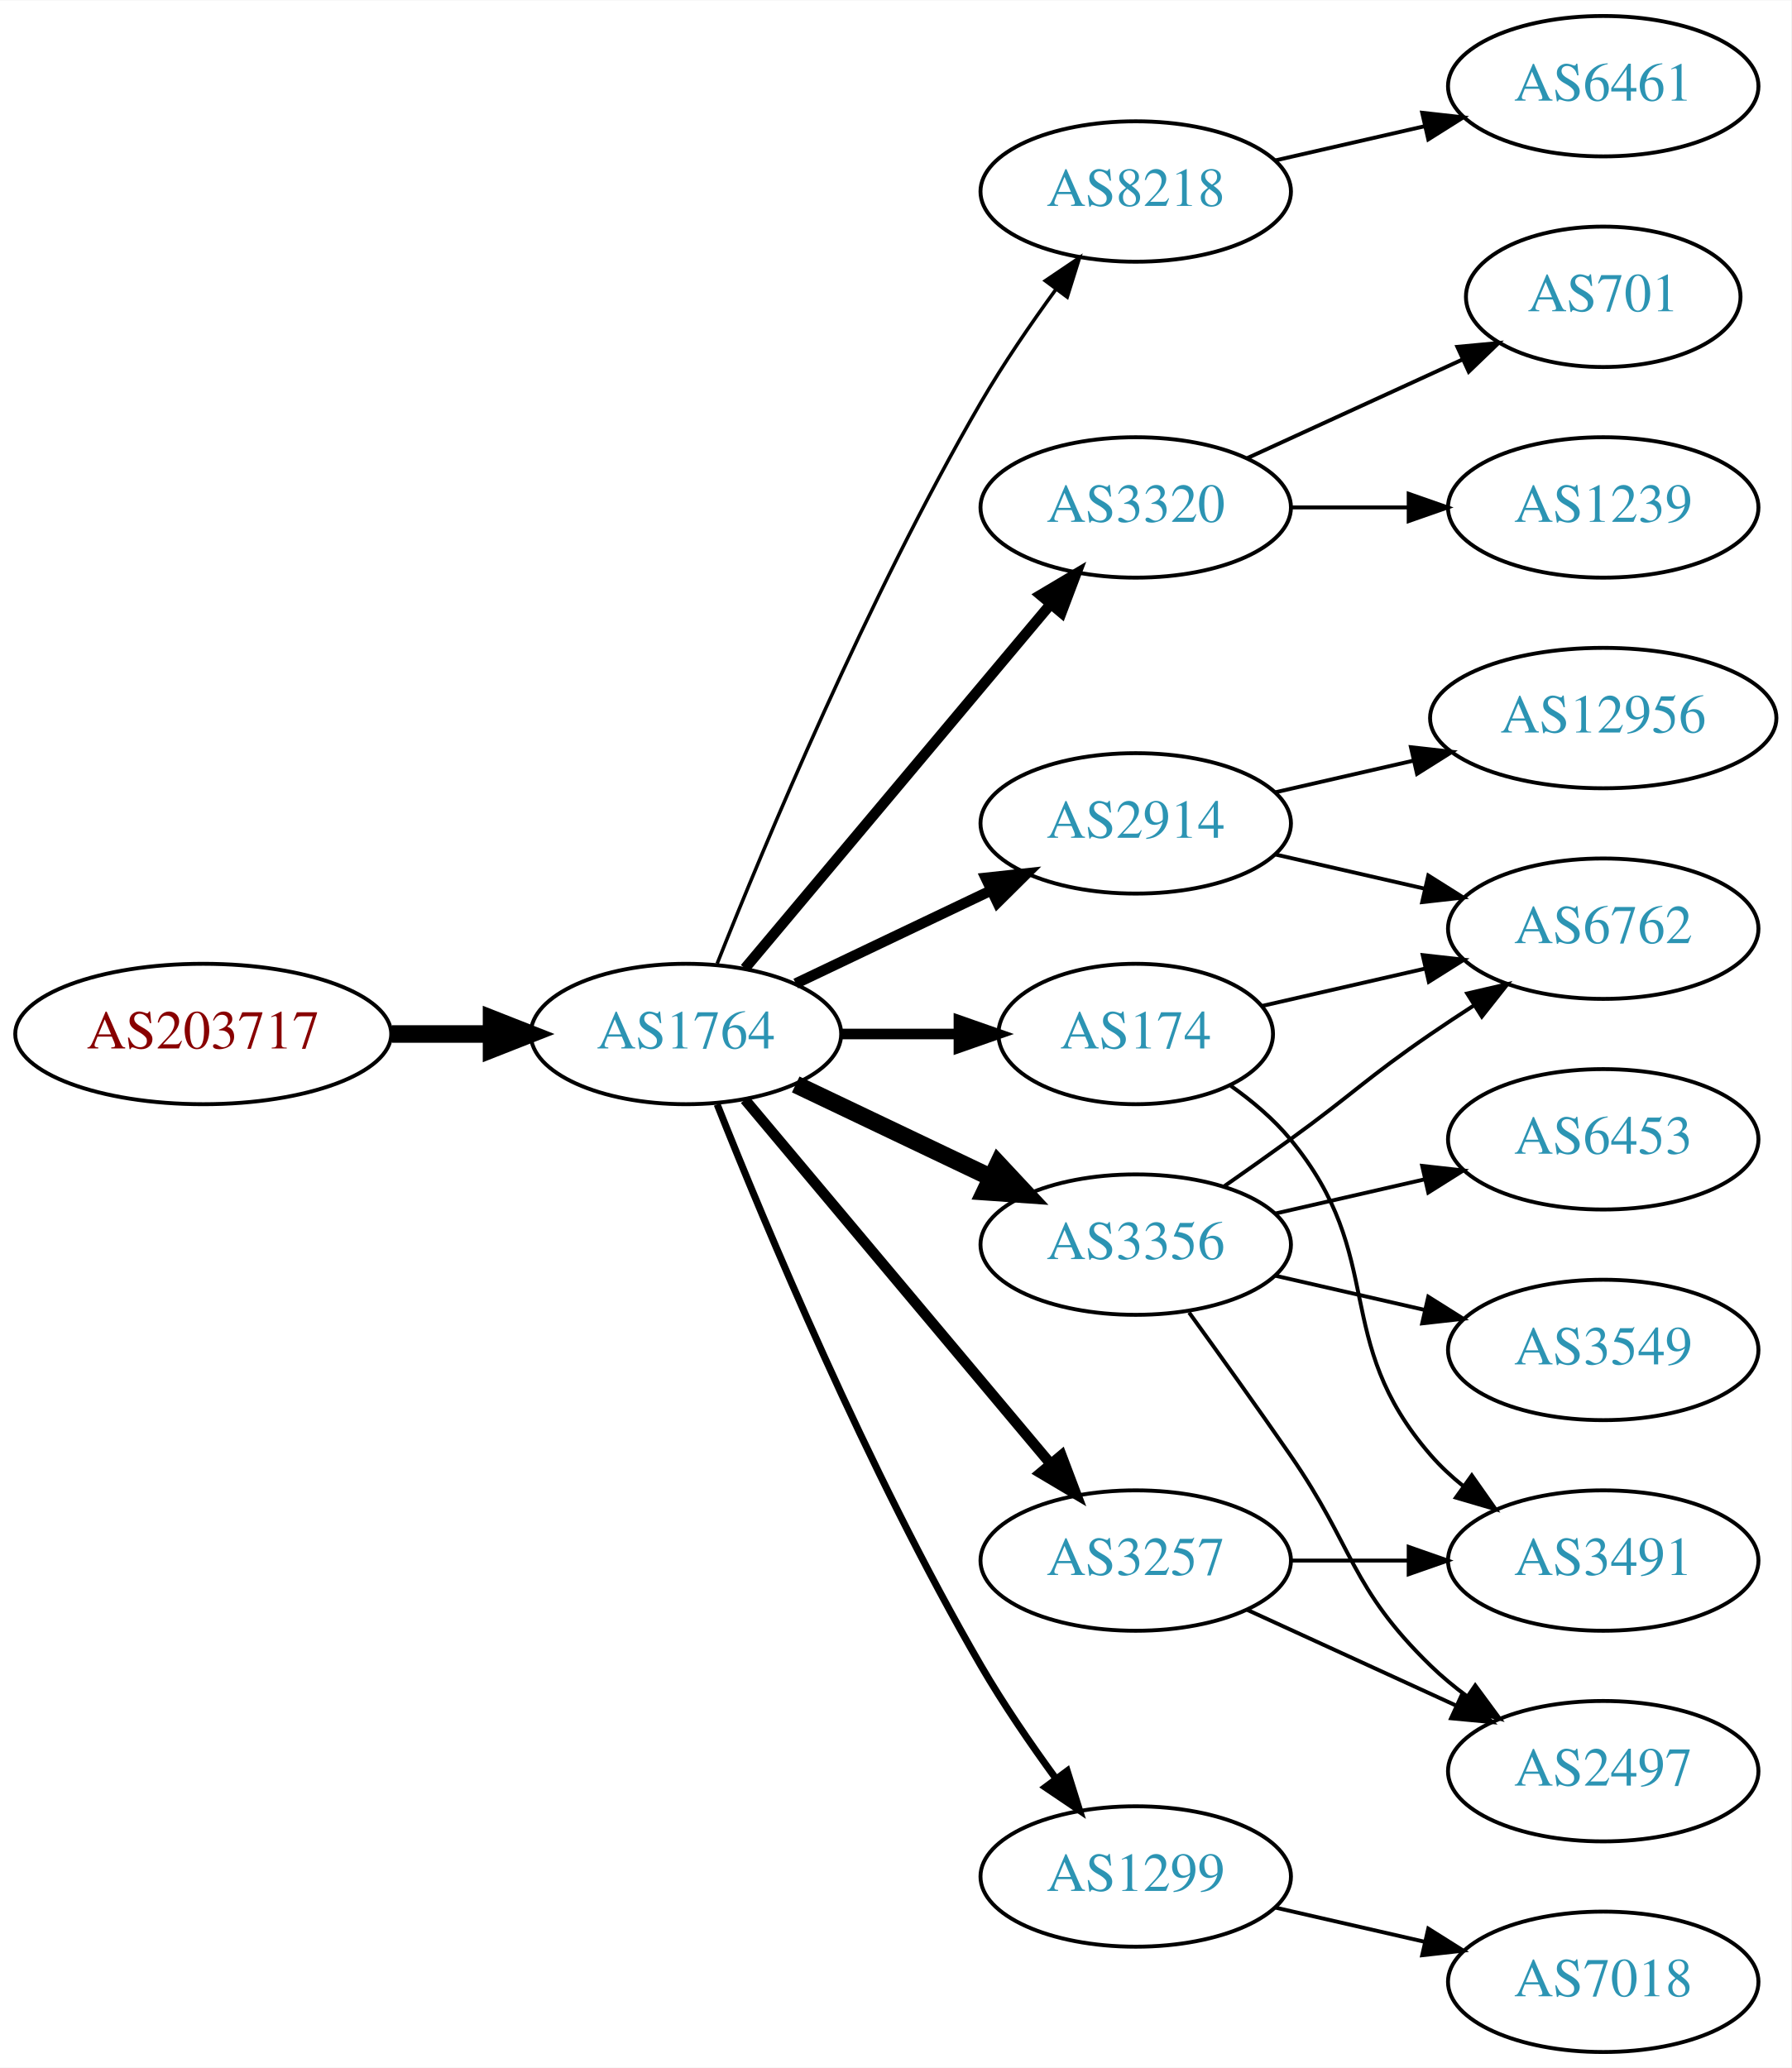
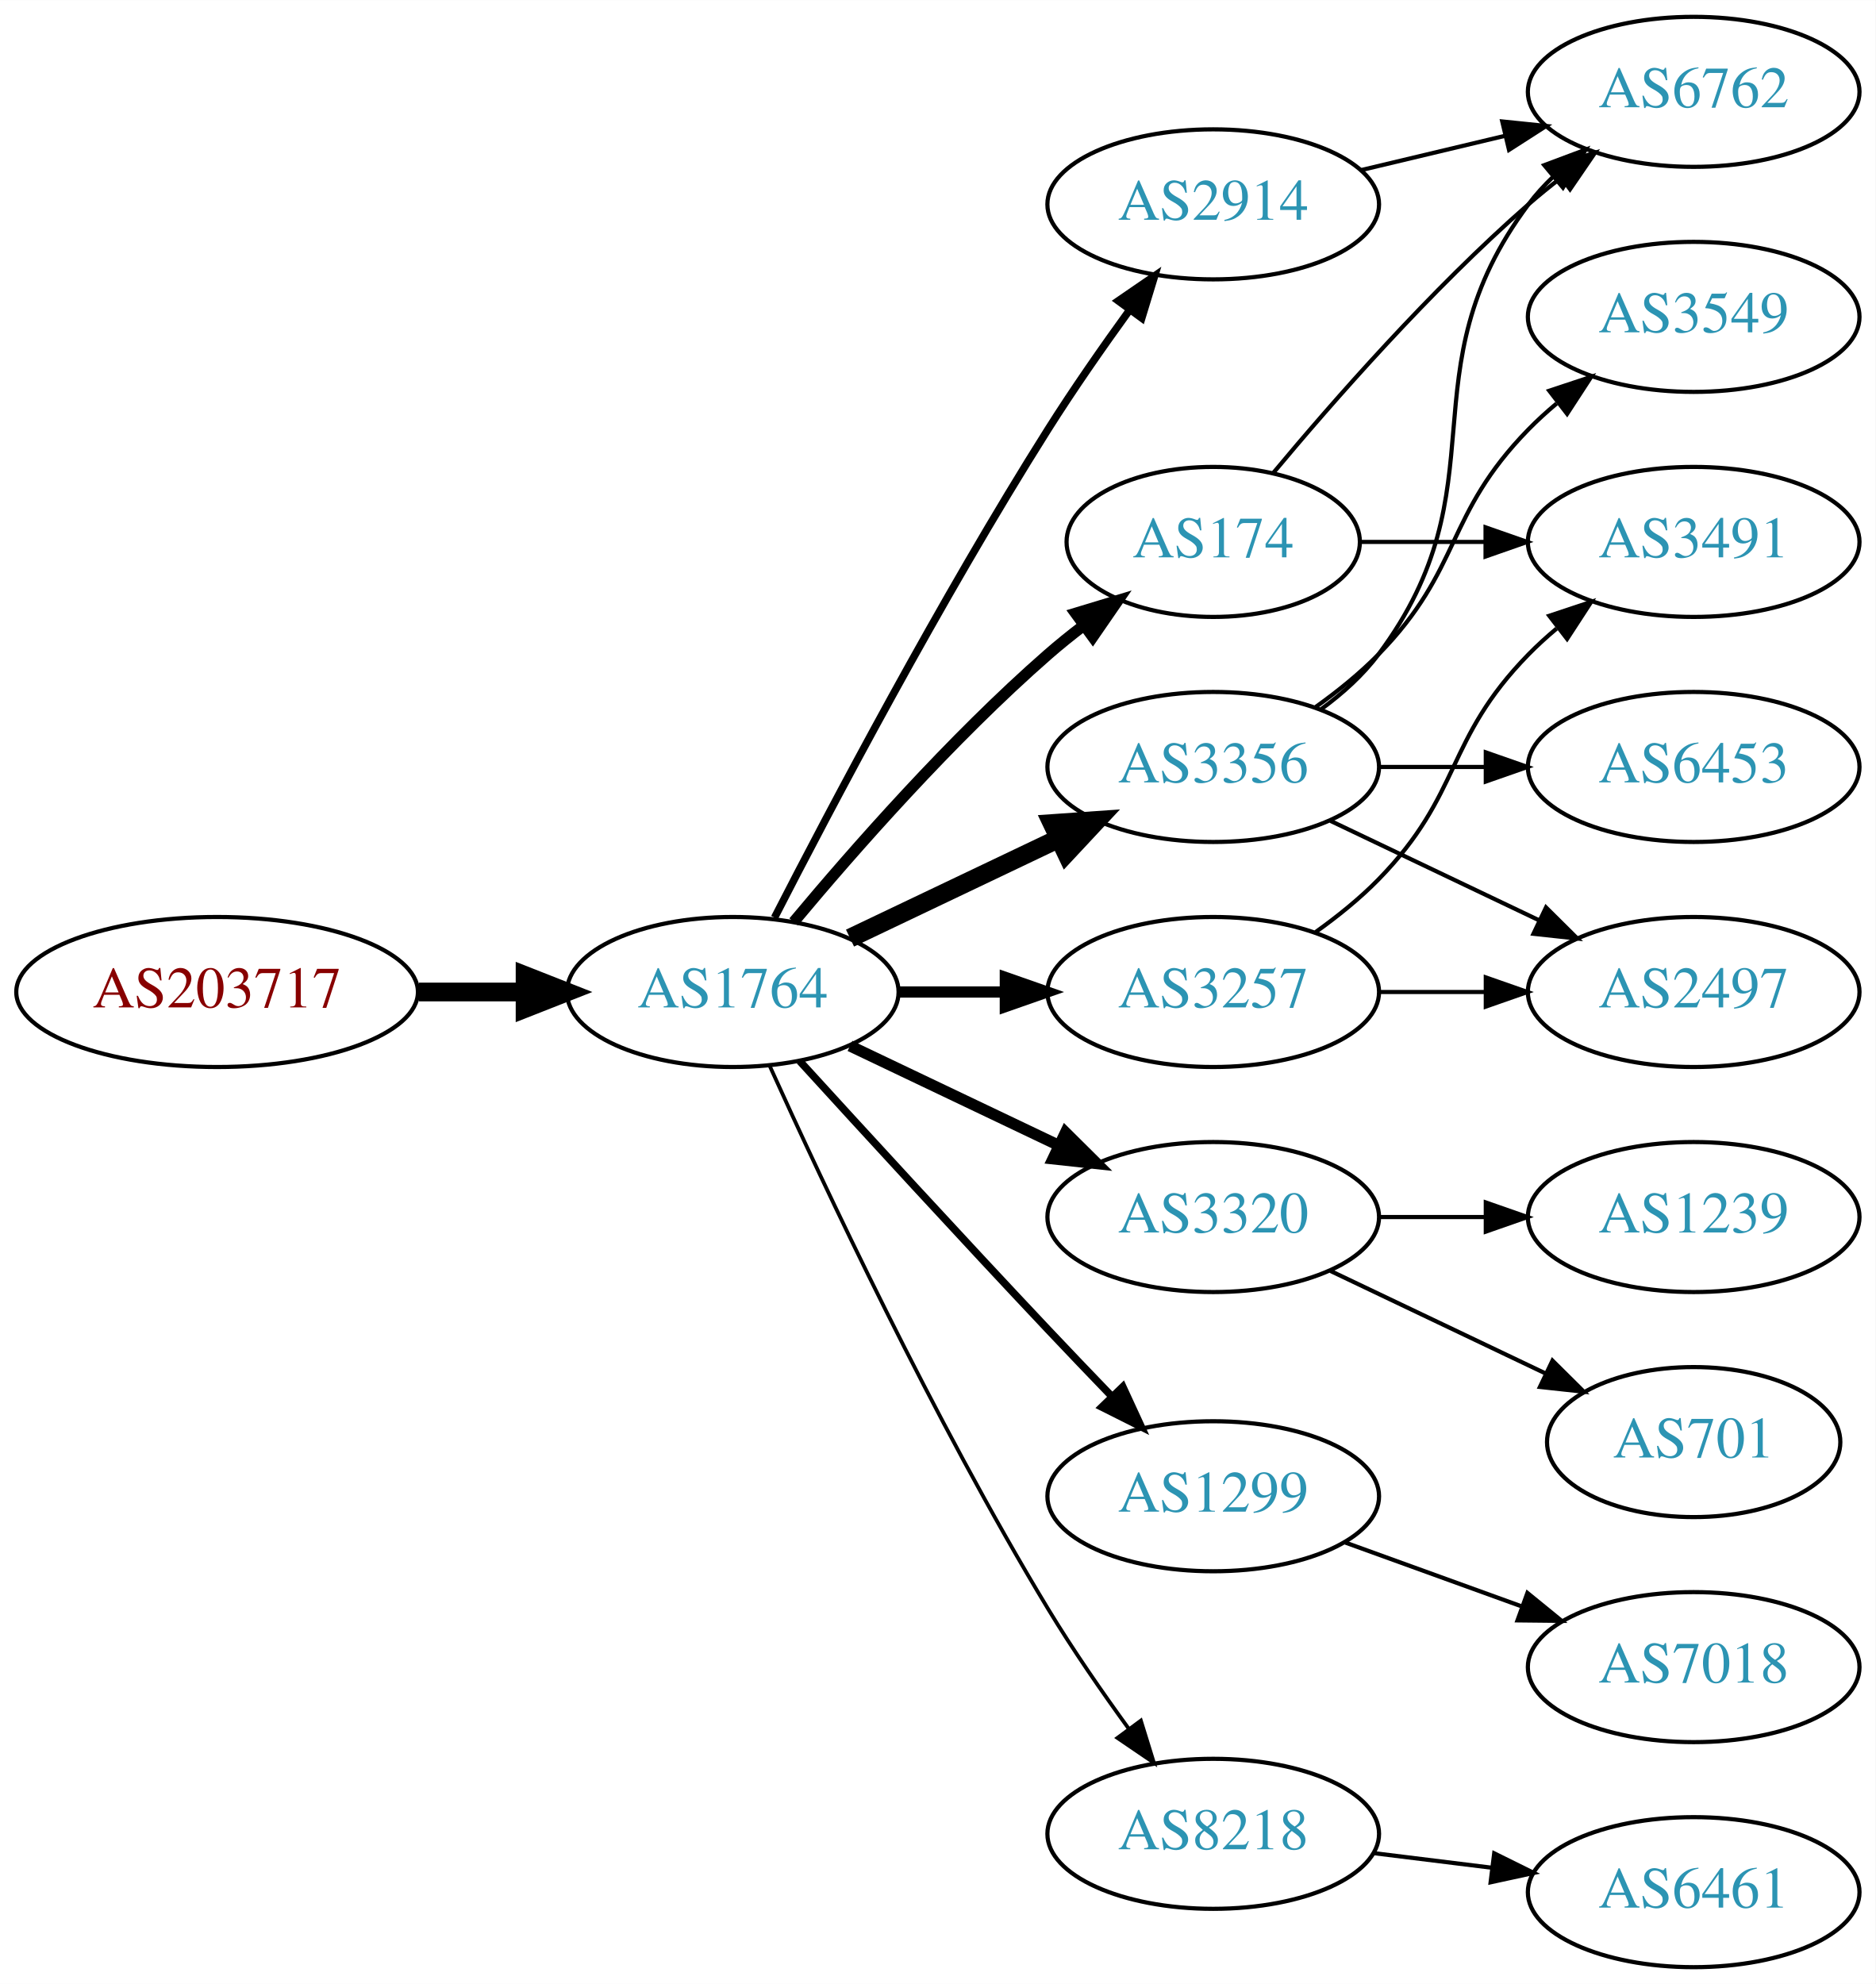
- <svg xmlns="http://www.w3.org/2000/svg" xmlns:xlink="http://www.w3.org/1999/xlink" width="459pt" height="530pt" viewBox="0.00 0.00 459.17 530.00">
-   <g id="graph0" class="graph" transform="scale(1 1) rotate(0) translate(4 526)">
-     <polygon fill="white" stroke="none" points="-4,4 -4,-526 455.17,-526 455.17,4 -4,4" />
+ <svg xmlns="http://www.w3.org/2000/svg" xmlns:xlink="http://www.w3.org/1999/xlink" width="450pt" height="476pt" viewBox="0.00 0.00 450.07 476.00">
+   <g id="graph0" class="graph" transform="scale(1 1) rotate(0) translate(4 472)">
+     <polygon fill="white" stroke="none" points="-4,4 -4,-472 446.07,-472 446.07,4 -4,4" />
    <g id="node1" class="node">
      <g id="a_node1">
        <a xlink:href="/asn/203717" xlink:title="AS203717 ~ DVO [AT]">
-           <ellipse fill="#ffffff" stroke="black" cx="48.096" cy="-261" rx="48.192" ry="18" />
-           <text text-anchor="middle" x="48.096" y="-257.3" font-family="Times,serif" font-size="14.00" fill="#880000">AS203717</text>
+           <ellipse fill="#ffffff" stroke="black" cx="48.096" cy="-234" rx="48.192" ry="18" />
+           <text text-anchor="middle" x="48.096" y="-230.3" font-family="Times,serif" font-size="14.00" fill="#880000">AS203717</text>
        </a>
      </g>
    </g>
    <g id="node2" class="node">
      <g id="a_node2">
        <a xlink:href="/asn/1764" xlink:title="AS1764 ~ NEXTLAYER-AS [AT]">
-           <ellipse fill="#ffffff" stroke="black" cx="171.838" cy="-261" rx="39.794" ry="18" />
-           <text text-anchor="middle" x="171.838" y="-257.3" font-family="Times,serif" font-size="14.00" fill="#2c94b3">AS1764</text>
+           <ellipse fill="#ffffff" stroke="black" cx="171.838" cy="-234" rx="39.794" ry="18" />
+           <text text-anchor="middle" x="171.838" y="-230.3" font-family="Times,serif" font-size="14.00" fill="#2c94b3">AS1764</text>
        </a>
      </g>
    </g>
    <g id="edge1" class="edge">
-       <path fill="none" stroke="black" stroke-width="4.5" d="M96.513,-261C104.867,-261 113.577,-261 121.969,-261" />
-       <polygon fill="black" stroke="black" stroke-width="4.5" points="122.004,-264.938 132.004,-261 122.004,-257.063 122.004,-264.938" />
+       <path fill="none" stroke="black" stroke-width="4.5" d="M96.513,-234C104.867,-234 113.577,-234 121.969,-234" />
+       <polygon fill="black" stroke="black" stroke-width="4.5" points="122.004,-237.938 132.004,-234 122.004,-230.063 122.004,-237.938" />
    </g>
    <g id="node3" class="node">
      <g id="a_node3">
-         <a xlink:href="/asn/8218" xlink:title="AS8218 ~ legacy Neotelecoms [FR]">
-           <ellipse fill="#ffffff" stroke="black" cx="287.131" cy="-477" rx="39.794" ry="18" />
-           <text text-anchor="middle" x="287.131" y="-473.3" font-family="Times,serif" font-size="14.00" fill="#2c94b3">AS8218</text>
+         <a xlink:href="/asn/3356" xlink:title="AS3356 ~ Level 3 Parent, LLC [US]">
+           <ellipse fill="#ffffff" stroke="black" cx="287.131" cy="-288" rx="39.794" ry="18" />
+           <text text-anchor="middle" x="287.131" y="-284.3" font-family="Times,serif" font-size="14.00" fill="#2c94b3">AS3356</text>
        </a>
      </g>
    </g>
    <g id="edge2" class="edge">
-       <path fill="none" stroke="black" stroke-width="0.9" d="M179.841,-279.051C191.968,-309.57 218.386,-372.933 247.484,-423 253.191,-432.819 260.229,-443.078 266.728,-451.984" />
-       <polygon fill="black" stroke="black" stroke-width="0.9" points="263.954,-454.119 272.734,-460.05 269.569,-449.938 263.954,-454.119" />
+       <path fill="none" stroke="black" stroke-width="4.5" d="M199.974,-246.934C214.968,-254.081 233.789,-263.052 250.013,-270.785" />
+       <polygon fill="black" stroke="black" stroke-width="4.5" points="248.495,-274.423 259.216,-275.171 251.883,-267.314 248.495,-274.423" />
    </g>
    <g id="node4" class="node">
      <g id="a_node4">
-         <a xlink:href="/asn/3320" xlink:title="AS3320 ~ DTAG [DE]">
-           <ellipse fill="#ffffff" stroke="black" cx="287.131" cy="-396" rx="39.794" ry="18" />
-           <text text-anchor="middle" x="287.131" y="-392.3" font-family="Times,serif" font-size="14.00" fill="#2c94b3">AS3320</text>
+         <a xlink:href="/asn/174" xlink:title="AS174 ~ Cogent Communications [US]">
+           <ellipse fill="#ffffff" stroke="black" cx="287.131" cy="-342" rx="35.194" ry="18" />
+           <text text-anchor="middle" x="287.131" y="-338.3" font-family="Times,serif" font-size="14.00" fill="#2c94b3">AS174</text>
        </a>
      </g>
    </g>
    <g id="edge3" class="edge">
-       <path fill="none" stroke="black" stroke-width="2.7" d="M186.958,-277.825C206.632,-301.269 242.436,-343.934 265.215,-371.076" />
-       <polygon fill="black" stroke="black" stroke-width="2.7" points="262.724,-373.553 271.833,-378.963 268.086,-369.053 262.724,-373.553" />
+       <path fill="none" stroke="black" stroke-width="2.7" d="M186.468,-250.817C200.751,-267.929 224.297,-294.745 247.484,-315 250.154,-317.332 253.027,-319.648 255.957,-321.886" />
+       <polygon fill="black" stroke="black" stroke-width="2.7" points="254.108,-324.87 264.249,-327.939 258.235,-319.216 254.108,-324.87" />
    </g>
    <g id="node5" class="node">
      <g id="a_node5">
-         <a xlink:href="/asn/3356" xlink:title="AS3356 ~ Level 3 Parent, LLC [US]">
-           <ellipse fill="#ffffff" stroke="black" cx="287.131" cy="-207" rx="39.794" ry="18" />
-           <text text-anchor="middle" x="287.131" y="-203.3" font-family="Times,serif" font-size="14.00" fill="#2c94b3">AS3356</text>
+         <a xlink:href="/asn/3320" xlink:title="AS3320 ~ DTAG [DE]">
+           <ellipse fill="#ffffff" stroke="black" cx="287.131" cy="-180" rx="39.794" ry="18" />
+           <text text-anchor="middle" x="287.131" y="-176.3" font-family="Times,serif" font-size="14.00" fill="#2c94b3">AS3320</text>
        </a>
      </g>
    </g>
    <g id="edge4" class="edge">
-       <path fill="none" stroke="black" stroke-width="4.5" d="M199.974,-248.066C214.968,-240.919 233.789,-231.948 250.013,-224.215" />
-       <polygon fill="black" stroke="black" stroke-width="4.5" points="251.883,-227.686 259.216,-219.829 248.495,-220.577 251.883,-227.686" />
+       <path fill="none" stroke="black" stroke-width="2.7" d="M199.974,-221.066C214.968,-213.919 233.789,-204.948 250.013,-197.215" />
+       <polygon fill="black" stroke="black" stroke-width="2.7" points="251.695,-200.291 259.216,-192.829 248.683,-193.972 251.695,-200.291" />
    </g>
    <g id="node6" class="node">
      <g id="a_node6">
        <a xlink:href="/asn/2914" xlink:title="AS2914 ~ NTT America, Inc. [US]">
-           <ellipse fill="#ffffff" stroke="black" cx="287.131" cy="-315" rx="39.794" ry="18" />
-           <text text-anchor="middle" x="287.131" y="-311.3" font-family="Times,serif" font-size="14.00" fill="#2c94b3">AS2914</text>
+           <ellipse fill="#ffffff" stroke="black" cx="287.131" cy="-423" rx="39.794" ry="18" />
+           <text text-anchor="middle" x="287.131" y="-419.3" font-family="Times,serif" font-size="14.00" fill="#2c94b3">AS2914</text>
        </a>
      </g>
    </g>
    <g id="edge5" class="edge">
-       <path fill="none" stroke="black" stroke-width="2.7" d="M199.974,-273.934C214.968,-281.081 233.789,-290.052 250.013,-297.785" />
-       <polygon fill="black" stroke="black" stroke-width="2.7" points="248.683,-301.028 259.216,-302.171 251.695,-294.709 248.683,-301.028" />
+       <path fill="none" stroke="black" stroke-width="1.8" d="M181.864,-251.852C195.3,-278.055 221.75,-328.237 247.484,-369 253.547,-378.604 260.667,-388.813 267.133,-397.739" />
+       <polygon fill="black" stroke="black" stroke-width="1.8" points="264.339,-399.848 273.075,-405.843 269.984,-395.709 264.339,-399.848" />
    </g>
    <g id="node7" class="node">
      <g id="a_node7">
-         <a xlink:href="/asn/174" xlink:title="AS174 ~ Cogent Communications [US]">
-           <ellipse fill="#ffffff" stroke="black" cx="287.131" cy="-261" rx="35.194" ry="18" />
-           <text text-anchor="middle" x="287.131" y="-257.3" font-family="Times,serif" font-size="14.00" fill="#2c94b3">AS174</text>
+         <a xlink:href="/asn/1299" xlink:title="AS1299 ~ Telia Carrier [EU]">
+           <ellipse fill="#ffffff" stroke="black" cx="287.131" cy="-113" rx="39.794" ry="18" />
+           <text text-anchor="middle" x="287.131" y="-109.3" font-family="Times,serif" font-size="14.00" fill="#2c94b3">AS1299</text>
        </a>
      </g>
    </g>
    <g id="edge6" class="edge">
-       <path fill="none" stroke="black" stroke-width="2.7" d="M211.51,-261C221.215,-261 231.706,-261 241.669,-261" />
-       <polygon fill="black" stroke="black" stroke-width="2.7" points="241.805,-264.5 251.805,-261 241.805,-257.5 241.805,-264.5" />
+       <path fill="none" stroke="black" stroke-width="1.8" d="M187.879,-217.45C202.875,-201.005 226.617,-175.115 247.484,-153 252.382,-147.809 257.673,-142.282 262.722,-137.045" />
+       <polygon fill="black" stroke="black" stroke-width="1.8" points="265.435,-139.274 269.872,-129.653 260.404,-134.407 265.435,-139.274" />
    </g>
    <g id="node8" class="node">
      <g id="a_node8">
-         <a xlink:href="/asn/3257" xlink:title="AS3257 ~ GTT [DE]">
-           <ellipse fill="#ffffff" stroke="black" cx="287.131" cy="-126" rx="39.794" ry="18" />
-           <text text-anchor="middle" x="287.131" y="-122.3" font-family="Times,serif" font-size="14.00" fill="#2c94b3">AS3257</text>
+         <a xlink:href="/asn/8218" xlink:title="AS8218 ~ legacy Neotelecoms [FR]">
+           <ellipse fill="#ffffff" stroke="black" cx="287.131" cy="-32" rx="39.794" ry="18" />
+           <text text-anchor="middle" x="287.131" y="-28.3" font-family="Times,serif" font-size="14.00" fill="#2c94b3">AS8218</text>
        </a>
      </g>
    </g>
    <g id="edge7" class="edge">
-       <path fill="none" stroke="black" stroke-width="2.7" d="M186.958,-244.175C206.632,-220.731 242.436,-178.066 265.215,-150.924" />
-       <polygon fill="black" stroke="black" stroke-width="2.7" points="268.086,-152.947 271.833,-143.037 262.724,-148.447 268.086,-152.947" />
+       <path fill="none" stroke="black" stroke-width="0.9" d="M180.725,-216.215C193.503,-187.94 220.072,-131.303 247.484,-86 253.364,-76.283 260.442,-66.048 266.924,-57.132" />
+       <polygon fill="black" stroke="black" stroke-width="0.9" points="269.77,-59.171 272.899,-49.049 264.141,-55.01 269.77,-59.171" />
    </g>
    <g id="node9" class="node">
      <g id="a_node9">
-         <a xlink:href="/asn/1299" xlink:title="AS1299 ~ Telia Carrier [EU]">
-           <ellipse fill="#ffffff" stroke="black" cx="287.131" cy="-45" rx="39.794" ry="18" />
-           <text text-anchor="middle" x="287.131" y="-41.3" font-family="Times,serif" font-size="14.00" fill="#2c94b3">AS1299</text>
+         <a xlink:href="/asn/3257" xlink:title="AS3257 ~ GTT [DE]">
+           <ellipse fill="#ffffff" stroke="black" cx="287.131" cy="-234" rx="39.794" ry="18" />
+           <text text-anchor="middle" x="287.131" y="-230.3" font-family="Times,serif" font-size="14.00" fill="#2c94b3">AS3257</text>
        </a>
      </g>
    </g>
    <g id="edge8" class="edge">
-       <path fill="none" stroke="black" stroke-width="1.8" d="M179.841,-242.949C191.968,-212.43 218.386,-149.067 247.484,-99 253.191,-89.181 260.229,-78.922 266.728,-70.016" />
-       <polygon fill="black" stroke="black" stroke-width="1.8" points="269.569,-72.061 272.734,-61.95 263.954,-67.881 269.569,-72.061" />
+       <path fill="none" stroke="black" stroke-width="2.7" d="M211.51,-234C219.713,-234 228.477,-234 237.009,-234" />
+       <polygon fill="black" stroke="black" stroke-width="2.7" points="237.248,-237.5 247.248,-234 237.248,-230.5 237.248,-237.5" />
+     </g>
+     <g id="node12" class="node">
+       <g id="a_node12">
+         <a xlink:href="/asn/6762" xlink:title="AS6762 ~ TELECOM ITALIA SPARKLE S.p.A. [IT]">
+           <ellipse fill="#ffffff" stroke="black" cx="402.424" cy="-450" rx="39.794" ry="18" />
+           <text text-anchor="middle" x="402.424" y="-446.3" font-family="Times,serif" font-size="14.00" fill="#2c94b3">AS6762</text>
+         </a>
+       </g>
+     </g>
+     <g id="edge11" class="edge">
+       <path fill="none" stroke="black" d="M313.062,-301.882C318.138,-305.611 323.056,-310.016 326.777,-315 357.049,-355.542 332.506,-382.458 362.777,-423 364.522,-425.336 366.529,-427.545 368.693,-429.617" />
+       <polygon fill="black" stroke="black" points="366.57,-432.405 376.493,-436.118 371.052,-427.027 366.57,-432.405" />
+     </g>
+     <g id="node13" class="node">
+       <g id="a_node13">
+         <a xlink:href="/asn/2497" xlink:title="AS2497 ~ Internet Initiative Japan Inc. [JP]">
+           <ellipse fill="#ffffff" stroke="black" cx="402.424" cy="-234" rx="39.794" ry="18" />
+           <text text-anchor="middle" x="402.424" y="-230.3" font-family="Times,serif" font-size="14.00" fill="#2c94b3">AS2497</text>
+         </a>
+       </g>
+     </g>
+     <g id="edge12" class="edge">
+       <path fill="none" stroke="black" d="M315.267,-275.066C330.261,-267.919 349.082,-258.948 365.306,-251.215" />
+       <polygon fill="black" stroke="black" points="366.988,-254.291 374.509,-246.829 363.976,-247.972 366.988,-254.291" />
+     </g>
+     <g id="node14" class="node">
+       <g id="a_node14">
+         <a xlink:href="/asn/3549" xlink:title="AS3549 ~ Level 3 Parent, LLC [US]">
+           <ellipse fill="#ffffff" stroke="black" cx="402.424" cy="-396" rx="39.794" ry="18" />
+           <text text-anchor="middle" x="402.424" y="-392.3" font-family="Times,serif" font-size="14.00" fill="#2c94b3">AS3549</text>
+         </a>
+       </g>
+     </g>
+     <g id="edge13" class="edge">
+       <path fill="none" stroke="black" d="M311.725,-302.389C316.981,-306.148 322.313,-310.437 326.777,-315 346.95,-335.617 342.605,-348.383 362.777,-369 364.87,-371.139 367.154,-373.218 369.53,-375.21" />
+       <polygon fill="black" stroke="black" points="367.774,-378.275 377.83,-381.611 372.049,-372.732 367.774,-378.275" />
+     </g>
+     <g id="node15" class="node">
+       <g id="a_node15">
+         <a xlink:href="/asn/6453" xlink:title="AS6453 ~ TATA COMMUNICATIONS (AMERICA) INC [US]">
+           <ellipse fill="#ffffff" stroke="black" cx="402.424" cy="-288" rx="39.794" ry="18" />
+           <text text-anchor="middle" x="402.424" y="-284.3" font-family="Times,serif" font-size="14.00" fill="#2c94b3">AS6453</text>
+         </a>
+       </g>
+     </g>
+     <g id="edge14" class="edge">
+       <path fill="none" stroke="black" d="M326.803,-288C335.006,-288 343.77,-288 352.302,-288" />
+       <polygon fill="black" stroke="black" points="352.541,-291.5 362.541,-288 352.541,-284.5 352.541,-291.5" />
+     </g>
+     <g id="edge16" class="edge">
+       <path fill="none" stroke="black" d="M301.496,-358.499C315.751,-375.596 339.446,-402.619 362.777,-423 365.243,-425.154 367.882,-427.294 370.579,-429.372" />
+       <polygon fill="black" stroke="black" points="368.604,-432.264 378.733,-435.37 372.752,-426.625 368.604,-432.264" />
+     </g>
+     <g id="node16" class="node">
+       <g id="a_node16">
+         <a xlink:href="/asn/3491" xlink:title="AS3491 ~ PCCW Global, Inc. [US]">
+           <ellipse fill="#ffffff" stroke="black" cx="402.424" cy="-342" rx="39.794" ry="18" />
+           <text text-anchor="middle" x="402.424" y="-338.3" font-family="Times,serif" font-size="14.00" fill="#2c94b3">AS3491</text>
+         </a>
+       </g>
+     </g>
+     <g id="edge15" class="edge">
+       <path fill="none" stroke="black" d="M322.43,-342C331.807,-342 342.158,-342 352.192,-342" />
+       <polygon fill="black" stroke="black" points="352.481,-345.5 362.481,-342 352.481,-338.5 352.481,-345.5" />
    </g>
    <g id="node10" class="node">
      <g id="a_node10">
-         <a xlink:href="/asn/6461" xlink:title="AS6461 ~ Zayo Bandwidth [US]">
-           <ellipse fill="#ffffff" stroke="black" cx="406.973" cy="-504" rx="39.794" ry="18" />
-           <text text-anchor="middle" x="406.973" y="-500.3" font-family="Times,serif" font-size="14.00" fill="#2c94b3">AS6461</text>
+         <a xlink:href="/asn/701" xlink:title="AS701 ~ UUNET [US]">
+           <ellipse fill="#ffffff" stroke="black" cx="402.424" cy="-126" rx="35.194" ry="18" />
+           <text text-anchor="middle" x="402.424" y="-122.3" font-family="Times,serif" font-size="14.00" fill="#2c94b3">AS701</text>
        </a>
      </g>
    </g>
    <g id="edge9" class="edge">
-       <path fill="none" stroke="black" d="M322.85,-484.955C334.85,-487.704 348.471,-490.825 361.164,-493.733" />
-       <polygon fill="black" stroke="black" points="360.566,-497.187 371.095,-496.009 362.129,-490.364 360.566,-497.187" />
+       <path fill="none" stroke="black" d="M315.267,-167.066C330.699,-159.71 350.185,-150.423 366.72,-142.541" />
+       <polygon fill="black" stroke="black" points="368.54,-145.551 376.062,-138.089 365.529,-139.232 368.54,-145.551" />
    </g>
    <g id="node11" class="node">
      <g id="a_node11">
-         <a xlink:href="/asn/701" xlink:title="AS701 ~ UUNET [US]">
-           <ellipse fill="#ffffff" stroke="black" cx="406.973" cy="-450" rx="35.194" ry="18" />
-           <text text-anchor="middle" x="406.973" y="-446.3" font-family="Times,serif" font-size="14.00" fill="#2c94b3">AS701</text>
+         <a xlink:href="/asn/1239" xlink:title="AS1239 ~ Sprint [US]">
+           <ellipse fill="#ffffff" stroke="black" cx="402.424" cy="-180" rx="39.794" ry="18" />
+           <text text-anchor="middle" x="402.424" y="-176.3" font-family="Times,serif" font-size="14.00" fill="#2c94b3">AS1239</text>
        </a>
      </g>
    </g>
    <g id="edge10" class="edge">
-       <path fill="none" stroke="black" d="M315.76,-408.661C332.176,-416.183 353.158,-425.798 370.754,-433.861" />
-       <polygon fill="black" stroke="black" points="369.583,-437.174 380.132,-438.158 372.499,-430.811 369.583,-437.174" />
-     </g>
-     <g id="node12" class="node">
-       <g id="a_node12">
-         <a xlink:href="/asn/1239" xlink:title="AS1239 ~ Sprint [US]">
-           <ellipse fill="#ffffff" stroke="black" cx="406.973" cy="-396" rx="39.794" ry="18" />
-           <text text-anchor="middle" x="406.973" y="-392.3" font-family="Times,serif" font-size="14.00" fill="#2c94b3">AS1239</text>
-         </a>
-       </g>
-     </g>
-     <g id="edge11" class="edge">
-       <path fill="none" stroke="black" d="M327.044,-396C336.597,-396 346.947,-396 356.909,-396" />
-       <polygon fill="black" stroke="black" points="357.102,-399.5 367.102,-396 357.102,-392.5 357.102,-399.5" />
-     </g>
-     <g id="node13" class="node">
-       <g id="a_node13">
-         <a xlink:href="/asn/6762" xlink:title="AS6762 ~ TELECOM ITALIA SPARKLE S.p.A. [IT]">
-           <ellipse fill="#ffffff" stroke="black" cx="406.973" cy="-288" rx="39.794" ry="18" />
-           <text text-anchor="middle" x="406.973" y="-284.3" font-family="Times,serif" font-size="14.00" fill="#2c94b3">AS6762</text>
-         </a>
-       </g>
-     </g>
-     <g id="edge12" class="edge">
-       <path fill="none" stroke="black" d="M309.888,-222.009C315.422,-225.879 321.341,-230.064 326.777,-234 342.977,-245.729 346.283,-249.689 362.777,-261 366.306,-263.419 370.043,-265.889 373.784,-268.302" />
-       <polygon fill="black" stroke="black" points="372.106,-271.382 382.425,-273.784 375.856,-265.472 372.106,-271.382" />
-     </g>
-     <g id="node14" class="node">
-       <g id="a_node14">
-         <a xlink:href="/asn/2497" xlink:title="AS2497 ~ Internet Initiative Japan Inc. [JP]">
-           <ellipse fill="#ffffff" stroke="black" cx="406.973" cy="-72" rx="39.794" ry="18" />
-           <text text-anchor="middle" x="406.973" y="-68.3" font-family="Times,serif" font-size="14.00" fill="#2c94b3">AS2497</text>
-         </a>
-       </g>
-     </g>
-     <g id="edge13" class="edge">
-       <path fill="none" stroke="black" d="M300.81,-189.594C308.426,-179.063 318.258,-165.33 326.777,-153 343.173,-129.269 342.084,-119.094 362.777,-99 365.623,-96.237 368.796,-93.614 372.096,-91.166" />
-       <polygon fill="black" stroke="black" points="374.162,-93.993 380.444,-85.462 370.213,-88.214 374.162,-93.993" />
-     </g>
-     <g id="node15" class="node">
-       <g id="a_node15">
-         <a xlink:href="/asn/3549" xlink:title="AS3549 ~ Level 3 Parent, LLC [US]">
-           <ellipse fill="#ffffff" stroke="black" cx="406.973" cy="-180" rx="39.794" ry="18" />
-           <text text-anchor="middle" x="406.973" y="-176.3" font-family="Times,serif" font-size="14.00" fill="#2c94b3">AS3549</text>
-         </a>
-       </g>
-     </g>
-     <g id="edge14" class="edge">
-       <path fill="none" stroke="black" d="M322.85,-199.045C334.85,-196.296 348.471,-193.175 361.164,-190.267" />
-       <polygon fill="black" stroke="black" points="362.129,-193.636 371.095,-187.991 360.566,-186.813 362.129,-193.636" />
-     </g>
-     <g id="node16" class="node">
-       <g id="a_node16">
-         <a xlink:href="/asn/6453" xlink:title="AS6453 ~ TATA COMMUNICATIONS (AMERICA) INC [US]">
-           <ellipse fill="#ffffff" stroke="black" cx="406.973" cy="-234" rx="39.794" ry="18" />
-           <text text-anchor="middle" x="406.973" y="-230.3" font-family="Times,serif" font-size="14.00" fill="#2c94b3">AS6453</text>
-         </a>
-       </g>
-     </g>
-     <g id="edge15" class="edge">
-       <path fill="none" stroke="black" d="M322.85,-214.955C334.85,-217.704 348.471,-220.825 361.164,-223.733" />
-       <polygon fill="black" stroke="black" points="360.566,-227.187 371.095,-226.009 362.129,-220.364 360.566,-227.187" />
-     </g>
-     <g id="edge16" class="edge">
-       <path fill="none" stroke="black" d="M322.85,-307.045C334.85,-304.296 348.471,-301.175 361.164,-298.267" />
-       <polygon fill="black" stroke="black" points="362.129,-301.636 371.095,-295.991 360.566,-294.813 362.129,-301.636" />
+       <path fill="none" stroke="black" d="M326.803,-180C335.006,-180 343.77,-180 352.302,-180" />
+       <polygon fill="black" stroke="black" points="352.541,-183.5 362.541,-180 352.541,-176.5 352.541,-183.5" />
+     </g>
+     <g id="edge21" class="edge">
+       <path fill="none" stroke="black" d="M322.738,-431.248C333.609,-433.838 345.764,-436.735 357.206,-439.462" />
+       <polygon fill="black" stroke="black" points="356.49,-442.889 367.029,-441.803 358.112,-436.08 356.49,-442.889" />
+     </g>
+     <g id="node18" class="node">
+       <g id="a_node18">
+         <a xlink:href="/asn/7018" xlink:title="AS7018 ~ AT&amp;T Services, Inc. [US]">
+           <ellipse fill="#ffffff" stroke="black" cx="402.424" cy="-72" rx="39.794" ry="18" />
+           <text text-anchor="middle" x="402.424" y="-68.3" font-family="Times,serif" font-size="14.00" fill="#2c94b3">AS7018</text>
+         </a>
+       </g>
+     </g>
+     <g id="edge18" class="edge">
+       <path fill="none" stroke="black" d="M318.79,-101.905C331.762,-97.21 347.055,-91.676 360.936,-86.652" />
+       <polygon fill="black" stroke="black" points="362.529,-89.798 370.741,-83.104 360.146,-83.216 362.529,-89.798" />
    </g>
    <g id="node17" class="node">
      <g id="a_node17">
-         <a xlink:href="/asn/12956" xlink:title="AS12956 ~ TELXIUS [ES]">
-           <ellipse fill="#ffffff" stroke="black" cx="406.973" cy="-342" rx="44.393" ry="18" />
-           <text text-anchor="middle" x="406.973" y="-338.3" font-family="Times,serif" font-size="14.00" fill="#2c94b3">AS12956</text>
+         <a xlink:href="/asn/6461" xlink:title="AS6461 ~ Zayo Bandwidth [US]">
+           <ellipse fill="#ffffff" stroke="black" cx="402.424" cy="-18" rx="39.794" ry="18" />
+           <text text-anchor="middle" x="402.424" y="-14.3" font-family="Times,serif" font-size="14.00" fill="#2c94b3">AS6461</text>
        </a>
      </g>
    </g>
    <g id="edge17" class="edge">
-       <path fill="none" stroke="black" d="M322.85,-322.955C333.989,-325.507 346.524,-328.379 358.417,-331.104" />
-       <polygon fill="black" stroke="black" points="357.682,-334.526 368.211,-333.348 359.246,-327.703 357.682,-334.526" />
-     </g>
-     <g id="edge18" class="edge">
-       <path fill="none" stroke="black" d="M319.401,-268.165C332.24,-271.106 347.345,-274.567 361.312,-277.767" />
-       <polygon fill="black" stroke="black" points="360.704,-281.219 371.233,-280.04 362.267,-274.395 360.704,-281.219" />
-     </g>
-     <g id="node18" class="node">
-       <g id="a_node18">
-         <a xlink:href="/asn/3491" xlink:title="AS3491 ~ PCCW Global, Inc. [US]">
-           <ellipse fill="#ffffff" stroke="black" cx="406.973" cy="-126" rx="39.794" ry="18" />
-           <text text-anchor="middle" x="406.973" y="-122.3" font-family="Times,serif" font-size="14.00" fill="#2c94b3">AS3491</text>
-         </a>
-       </g>
+       <path fill="none" stroke="black" d="M325.541,-27.377C334.629,-26.254 344.466,-25.038 353.951,-23.866" />
+       <polygon fill="black" stroke="black" points="354.558,-27.318 364.053,-22.618 353.699,-20.371 354.558,-27.318" />
    </g>
    <g id="edge19" class="edge">
-       <path fill="none" stroke="black" d="M311.504,-247.712C317.008,-243.809 322.507,-239.178 326.777,-234 351.842,-203.606 336.943,-182.742 362.777,-153 365.242,-150.162 368.079,-147.523 371.097,-145.094" />
-       <polygon fill="black" stroke="black" points="373.283,-147.833 379.375,-139.164 369.207,-142.142 373.283,-147.833" />
+       <path fill="none" stroke="black" d="M326.803,-234C335.006,-234 343.77,-234 352.302,-234" />
+       <polygon fill="black" stroke="black" points="352.541,-237.5 362.541,-234 352.541,-230.5 352.541,-237.5" />
    </g>
    <g id="edge20" class="edge">
-       <path fill="none" stroke="black" d="M315.76,-113.339C331.717,-106.027 351.987,-96.739 369.27,-88.819" />
-       <polygon fill="black" stroke="black" points="370.885,-91.929 378.518,-84.581 367.969,-85.565 370.885,-91.929" />
-     </g>
-     <g id="edge21" class="edge">
-       <path fill="none" stroke="black" d="M327.044,-126C336.597,-126 346.947,-126 356.909,-126" />
-       <polygon fill="black" stroke="black" points="357.102,-129.5 367.102,-126 357.102,-122.5 357.102,-129.5" />
-     </g>
-     <g id="node19" class="node">
-       <g id="a_node19">
-         <a xlink:href="/asn/7018" xlink:title="AS7018 ~ AT&amp;T Services, Inc. [US]">
-           <ellipse fill="#ffffff" stroke="black" cx="406.973" cy="-18" rx="39.794" ry="18" />
-           <text text-anchor="middle" x="406.973" y="-14.3" font-family="Times,serif" font-size="14.00" fill="#2c94b3">AS7018</text>
-         </a>
-       </g>
-     </g>
-     <g id="edge22" class="edge">
-       <path fill="none" stroke="black" d="M322.85,-37.045C334.85,-34.296 348.471,-31.175 361.164,-28.267" />
-       <polygon fill="black" stroke="black" points="362.129,-31.636 371.095,-25.991 360.566,-24.813 362.129,-31.636" />
+       <path fill="none" stroke="black" d="M311.725,-248.389C316.981,-252.148 322.313,-256.437 326.777,-261 346.95,-281.617 342.605,-294.383 362.777,-315 364.87,-317.139 367.154,-319.218 369.53,-321.21" />
+       <polygon fill="black" stroke="black" points="367.774,-324.275 377.83,-327.611 372.049,-318.732 367.774,-324.275" />
    </g>
  </g>
</svg>
